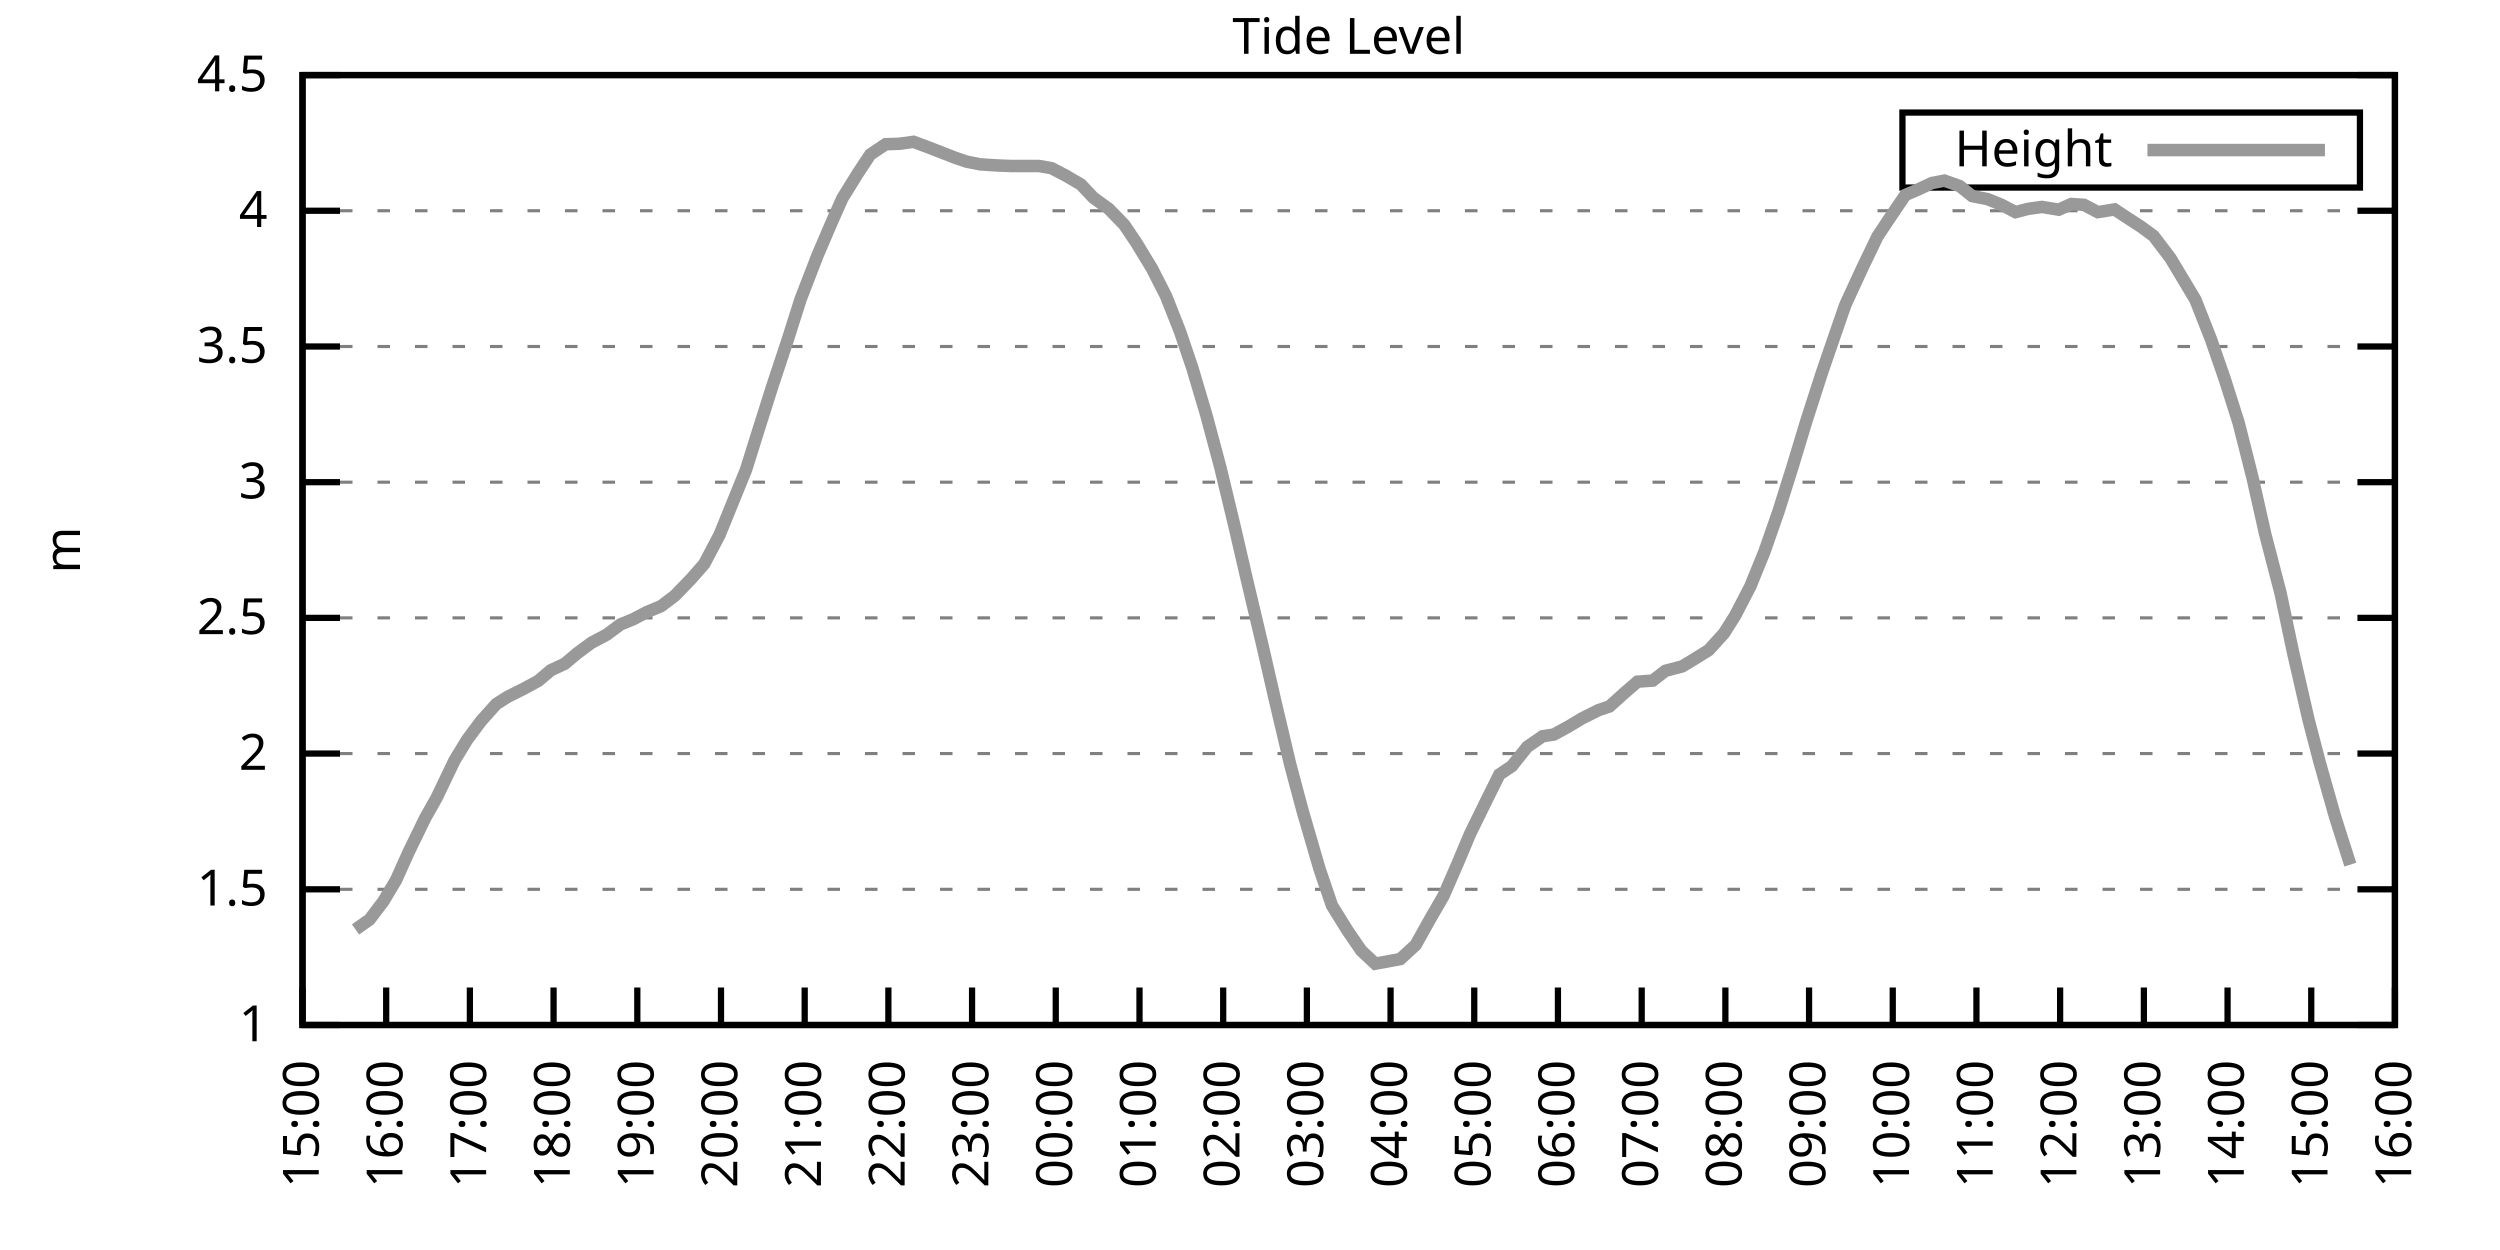
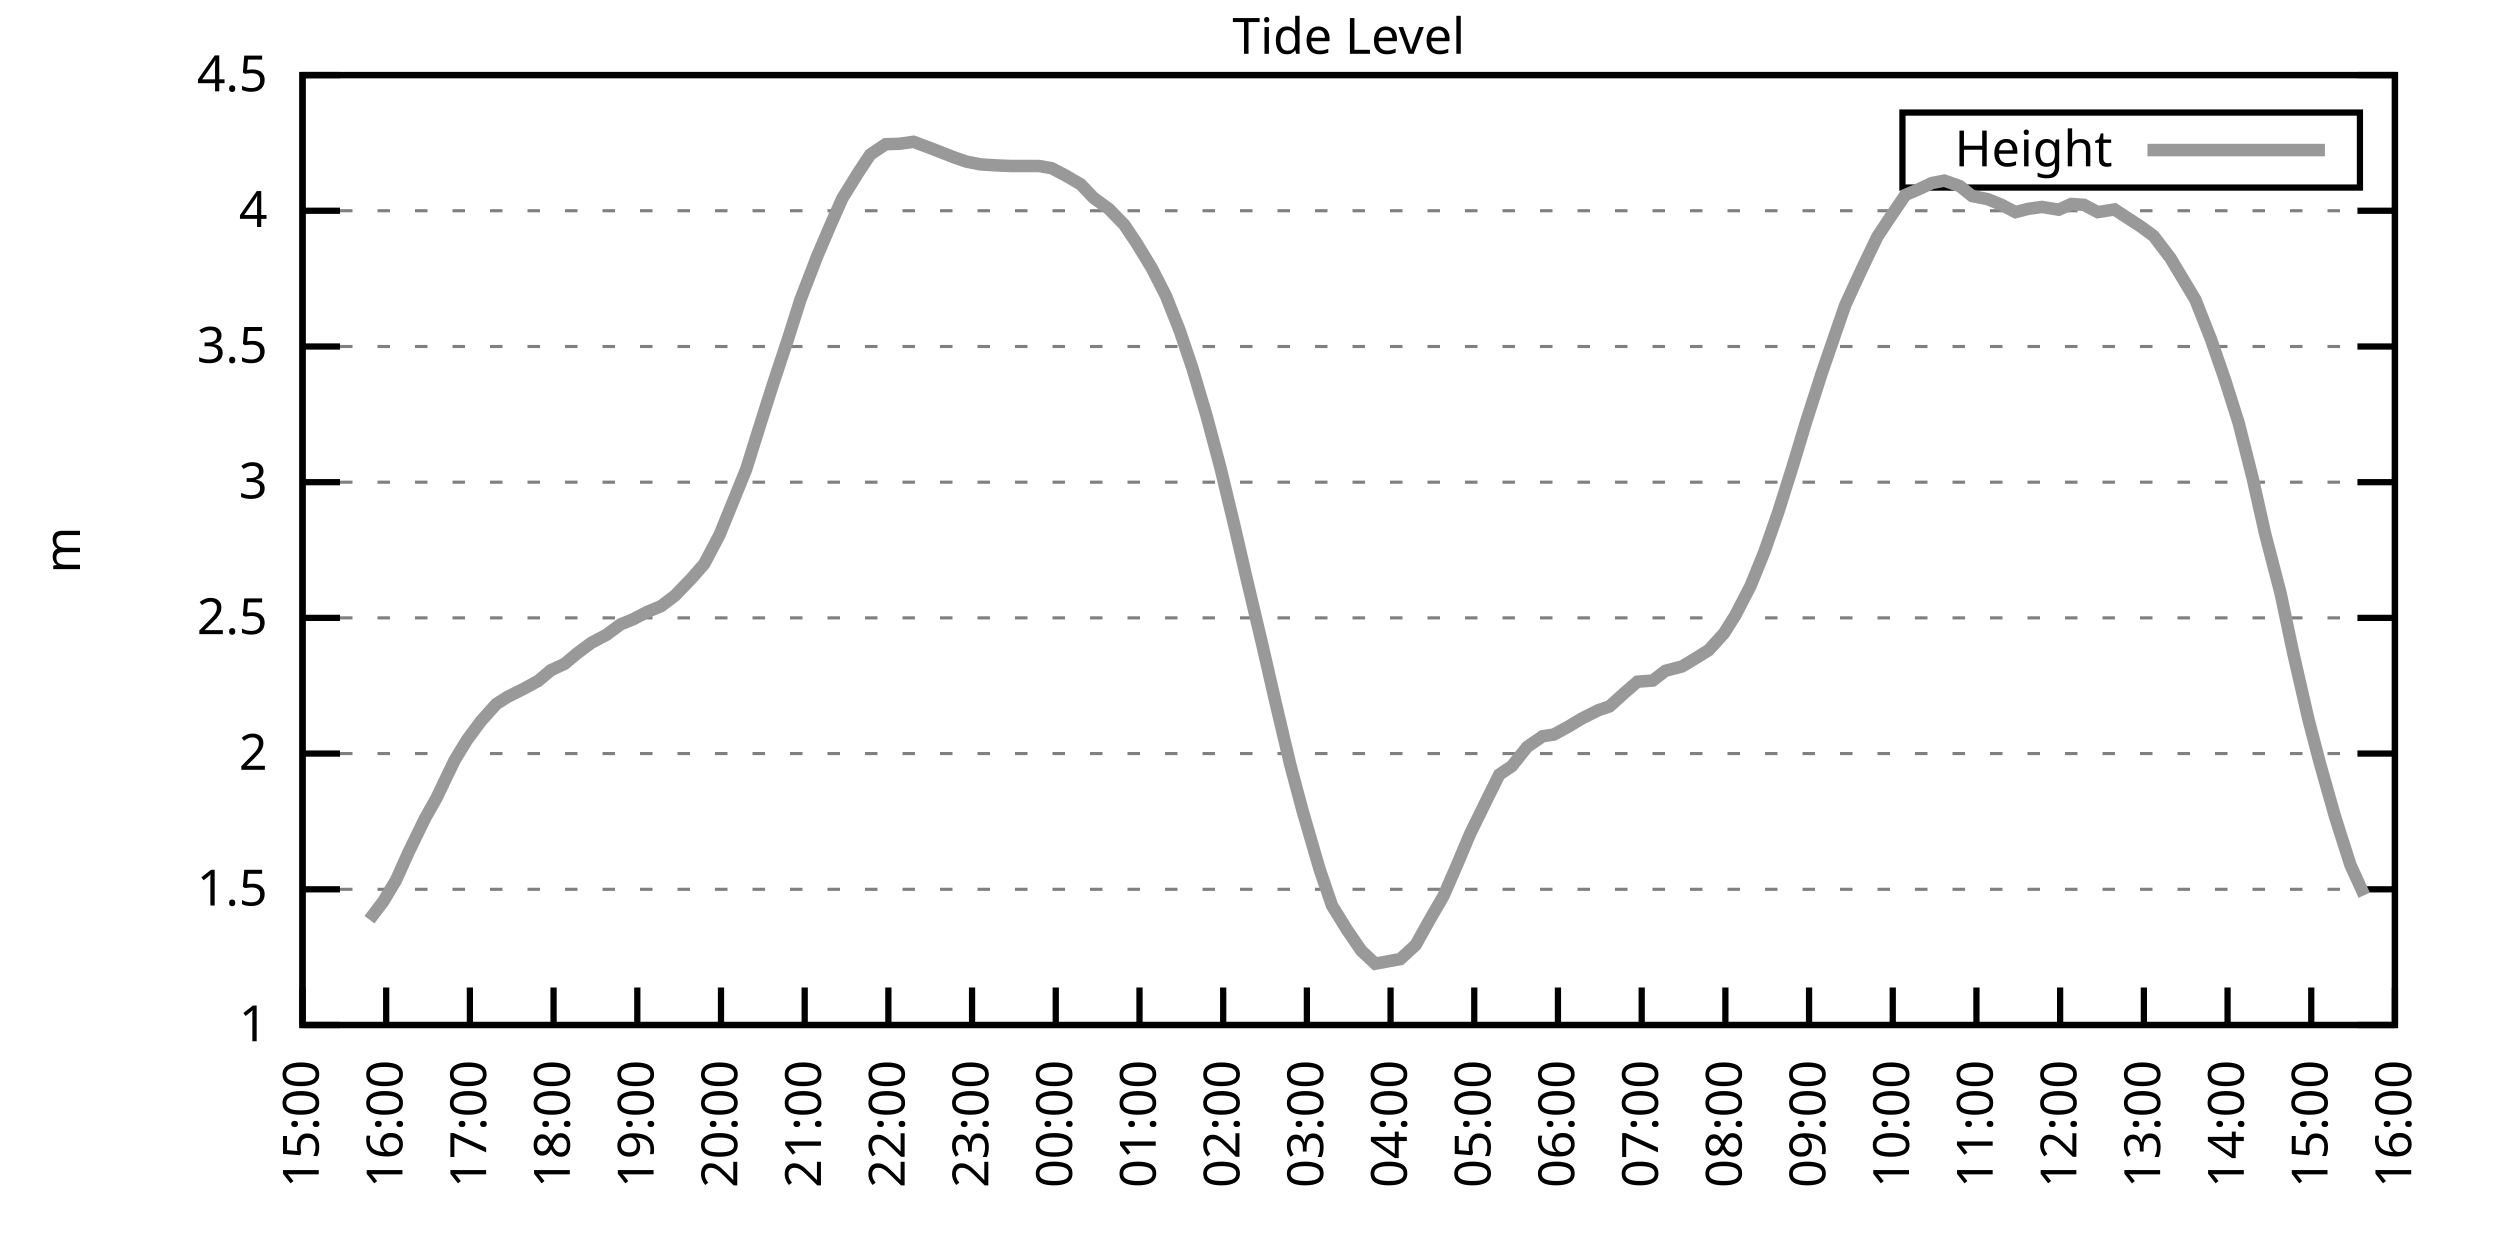
<svg xmlns="http://www.w3.org/2000/svg" xmlns:xlink="http://www.w3.org/1999/xlink" width="400" height="200" viewBox="0 0 400 200">
  <g id="gnuplot_canvas">
    <rect x="0" y="0" width="400" height="200" fill="none" />
    <defs>
      <circle id="gpDot" r="0.5" stroke-width="0.5" stroke="currentColor" />
      <path id="gpPt0" stroke-width="0.333" stroke="currentColor" d="M-1,0 h2 M0,-1 v2" />
      <path id="gpPt1" stroke-width="0.333" stroke="currentColor" d="M-1,-1 L1,1 M1,-1 L-1,1" />
      <path id="gpPt2" stroke-width="0.333" stroke="currentColor" d="M-1,0 L1,0 M0,-1 L0,1 M-1,-1 L1,1 M-1,1 L1,-1" />
      <rect id="gpPt3" stroke-width="0.333" stroke="currentColor" x="-1" y="-1" width="2" height="2" />
      <rect id="gpPt4" stroke-width="0.333" stroke="currentColor" fill="currentColor" x="-1" y="-1" width="2" height="2" />
      <circle id="gpPt5" stroke-width="0.333" stroke="currentColor" cx="0" cy="0" r="1" />
      <use xlink:href="#gpPt5" id="gpPt6" fill="currentColor" stroke="none" />
      <path id="gpPt7" stroke-width="0.333" stroke="currentColor" d="M0,-1.33 L-1.33,0.67 L1.33,0.67 z" />
      <use xlink:href="#gpPt7" id="gpPt8" fill="currentColor" stroke="none" />
      <use xlink:href="#gpPt7" id="gpPt9" stroke="currentColor" transform="rotate(180)" />
      <use xlink:href="#gpPt9" id="gpPt10" fill="currentColor" stroke="none" />
      <use xlink:href="#gpPt3" id="gpPt11" stroke="currentColor" transform="rotate(45)" />
      <use xlink:href="#gpPt11" id="gpPt12" fill="currentColor" stroke="none" />
      <path id="gpPt13" stroke-width="0.333" stroke="currentColor" d="M0,1.330 L1.265,0.411 L0.782,-1.067 L-0.782,-1.076 L-1.265,0.411 z" />
      <use xlink:href="#gpPt13" id="gpPt14" fill="currentColor" stroke="none" />
      <filter id="textbox" filterUnits="objectBoundingBox" x="0" y="0" height="1" width="1">
        <feFlood flood-color="white" flood-opacity="1" result="bgnd" />
        <feComposite in="SourceGraphic" in2="bgnd" operator="atop" />
      </filter>
      <filter id="greybox" filterUnits="objectBoundingBox" x="0" y="0" height="1" width="1">
        <feFlood flood-color="lightgrey" flood-opacity="1" result="grey" />
        <feComposite in="SourceGraphic" in2="grey" operator="atop" />
      </filter>
    </defs>
    <g fill="none" color="white" stroke="currentColor" stroke-width="1.00" stroke-linecap="butt" stroke-linejoin="miter">
</g>
    <g fill="none" color="black" stroke="currentColor" stroke-width="1.00" stroke-linecap="butt" stroke-linejoin="miter">
      <g stroke="none" shape-rendering="crispEdges">
        <polygon fill="rgb(255, 255, 255)" points="48.40,164.00 383.18,164.00 383.18,12.02 48.40,12.02 " />
      </g>
    </g>
    <g fill="none" color="black" stroke="currentColor" stroke-width="1.00" stroke-linecap="butt" stroke-linejoin="miter">
</g>
    <g fill="none" color="black" stroke="black" stroke-width="0.50" stroke-linecap="butt" stroke-linejoin="miter">
</g>
    <g fill="none" color="gray" stroke="currentColor" stroke-width="0.50" stroke-linecap="butt" stroke-linejoin="miter">
      <path stroke="gray" stroke-dasharray="2,4" class="gridline" d="M48.40,164.00 L383.19,164.00  " />
    </g>
    <g fill="none" color="gray" stroke="gray" stroke-width="1.00" stroke-linecap="butt" stroke-linejoin="miter">
</g>
    <g fill="none" color="black" stroke="currentColor" stroke-width="1.00" stroke-linecap="butt" stroke-linejoin="miter">
      <path stroke="black" d="M48.40,164.00 L54.40,164.00 M383.19,164.00 L377.19,164.00  " />
      <g transform="translate(42.80,166.60)" stroke="none" fill="black" font-family="Sans" font-size="8.00" text-anchor="end">
        <text>
          <tspan font-family="Sans"> 1</tspan>
        </text>
      </g>
    </g>
    <g fill="none" color="black" stroke="currentColor" stroke-width="1.00" stroke-linecap="butt" stroke-linejoin="miter">
</g>
    <g fill="none" color="black" stroke="black" stroke-width="0.50" stroke-linecap="butt" stroke-linejoin="miter">
</g>
    <g fill="none" color="gray" stroke="currentColor" stroke-width="0.50" stroke-linecap="butt" stroke-linejoin="miter">
      <path stroke="gray" stroke-dasharray="2,4" class="gridline" d="M48.40,142.29 L383.19,142.29  " />
    </g>
    <g fill="none" color="gray" stroke="gray" stroke-width="1.00" stroke-linecap="butt" stroke-linejoin="miter">
</g>
    <g fill="none" color="black" stroke="currentColor" stroke-width="1.00" stroke-linecap="butt" stroke-linejoin="miter">
      <path stroke="black" d="M48.40,142.29 L54.40,142.29 M383.19,142.29 L377.19,142.29  " />
      <g transform="translate(42.80,144.89)" stroke="none" fill="black" font-family="Sans" font-size="8.00" text-anchor="end">
        <text>
          <tspan font-family="Sans"> 1.5</tspan>
        </text>
      </g>
    </g>
    <g fill="none" color="black" stroke="currentColor" stroke-width="1.00" stroke-linecap="butt" stroke-linejoin="miter">
</g>
    <g fill="none" color="black" stroke="black" stroke-width="0.50" stroke-linecap="butt" stroke-linejoin="miter">
</g>
    <g fill="none" color="gray" stroke="currentColor" stroke-width="0.50" stroke-linecap="butt" stroke-linejoin="miter">
      <path stroke="gray" stroke-dasharray="2,4" class="gridline" d="M48.40,120.57 L383.19,120.57  " />
    </g>
    <g fill="none" color="gray" stroke="gray" stroke-width="1.00" stroke-linecap="butt" stroke-linejoin="miter">
</g>
    <g fill="none" color="black" stroke="currentColor" stroke-width="1.00" stroke-linecap="butt" stroke-linejoin="miter">
      <path stroke="black" d="M48.40,120.57 L54.40,120.57 M383.19,120.57 L377.19,120.57  " />
      <g transform="translate(42.80,123.17)" stroke="none" fill="black" font-family="Sans" font-size="8.00" text-anchor="end">
        <text>
          <tspan font-family="Sans"> 2</tspan>
        </text>
      </g>
    </g>
    <g fill="none" color="black" stroke="currentColor" stroke-width="1.00" stroke-linecap="butt" stroke-linejoin="miter">
</g>
    <g fill="none" color="black" stroke="black" stroke-width="0.50" stroke-linecap="butt" stroke-linejoin="miter">
</g>
    <g fill="none" color="gray" stroke="currentColor" stroke-width="0.50" stroke-linecap="butt" stroke-linejoin="miter">
      <path stroke="gray" stroke-dasharray="2,4" class="gridline" d="M48.40,98.86 L383.19,98.86  " />
    </g>
    <g fill="none" color="gray" stroke="gray" stroke-width="1.00" stroke-linecap="butt" stroke-linejoin="miter">
</g>
    <g fill="none" color="black" stroke="currentColor" stroke-width="1.00" stroke-linecap="butt" stroke-linejoin="miter">
      <path stroke="black" d="M48.40,98.86 L54.40,98.86 M383.19,98.86 L377.19,98.86  " />
      <g transform="translate(42.80,101.46)" stroke="none" fill="black" font-family="Sans" font-size="8.00" text-anchor="end">
        <text>
          <tspan font-family="Sans"> 2.5</tspan>
        </text>
      </g>
    </g>
    <g fill="none" color="black" stroke="currentColor" stroke-width="1.00" stroke-linecap="butt" stroke-linejoin="miter">
</g>
    <g fill="none" color="black" stroke="black" stroke-width="0.50" stroke-linecap="butt" stroke-linejoin="miter">
</g>
    <g fill="none" color="gray" stroke="currentColor" stroke-width="0.50" stroke-linecap="butt" stroke-linejoin="miter">
      <path stroke="gray" stroke-dasharray="2,4" class="gridline" d="M48.40,77.15 L383.19,77.15  " />
    </g>
    <g fill="none" color="gray" stroke="gray" stroke-width="1.00" stroke-linecap="butt" stroke-linejoin="miter">
</g>
    <g fill="none" color="black" stroke="currentColor" stroke-width="1.00" stroke-linecap="butt" stroke-linejoin="miter">
      <path stroke="black" d="M48.40,77.15 L54.40,77.15 M383.19,77.15 L377.19,77.15  " />
      <g transform="translate(42.80,79.75)" stroke="none" fill="black" font-family="Sans" font-size="8.00" text-anchor="end">
        <text>
          <tspan font-family="Sans"> 3</tspan>
        </text>
      </g>
    </g>
    <g fill="none" color="black" stroke="currentColor" stroke-width="1.00" stroke-linecap="butt" stroke-linejoin="miter">
</g>
    <g fill="none" color="black" stroke="black" stroke-width="0.50" stroke-linecap="butt" stroke-linejoin="miter">
</g>
    <g fill="none" color="gray" stroke="currentColor" stroke-width="0.50" stroke-linecap="butt" stroke-linejoin="miter">
      <path stroke="gray" stroke-dasharray="2,4" class="gridline" d="M48.40,55.44 L383.19,55.44  " />
    </g>
    <g fill="none" color="gray" stroke="gray" stroke-width="1.00" stroke-linecap="butt" stroke-linejoin="miter">
</g>
    <g fill="none" color="black" stroke="currentColor" stroke-width="1.00" stroke-linecap="butt" stroke-linejoin="miter">
      <path stroke="black" d="M48.40,55.44 L54.40,55.44 M383.19,55.44 L377.19,55.44  " />
      <g transform="translate(42.80,58.04)" stroke="none" fill="black" font-family="Sans" font-size="8.00" text-anchor="end">
        <text>
          <tspan font-family="Sans"> 3.5</tspan>
        </text>
      </g>
    </g>
    <g fill="none" color="black" stroke="currentColor" stroke-width="1.00" stroke-linecap="butt" stroke-linejoin="miter">
</g>
    <g fill="none" color="black" stroke="black" stroke-width="0.50" stroke-linecap="butt" stroke-linejoin="miter">
</g>
    <g fill="none" color="gray" stroke="currentColor" stroke-width="0.50" stroke-linecap="butt" stroke-linejoin="miter">
      <path stroke="gray" stroke-dasharray="2,4" class="gridline" d="M48.40,33.72 L383.19,33.72  " />
    </g>
    <g fill="none" color="gray" stroke="gray" stroke-width="1.00" stroke-linecap="butt" stroke-linejoin="miter">
</g>
    <g fill="none" color="black" stroke="currentColor" stroke-width="1.00" stroke-linecap="butt" stroke-linejoin="miter">
      <path stroke="black" d="M48.40,33.72 L54.40,33.72 M383.19,33.72 L377.19,33.72  " />
      <g transform="translate(42.80,36.32)" stroke="none" fill="black" font-family="Sans" font-size="8.00" text-anchor="end">
        <text>
          <tspan font-family="Sans"> 4</tspan>
        </text>
      </g>
    </g>
    <g fill="none" color="black" stroke="currentColor" stroke-width="1.00" stroke-linecap="butt" stroke-linejoin="miter">
</g>
    <g fill="none" color="black" stroke="black" stroke-width="0.50" stroke-linecap="butt" stroke-linejoin="miter">
</g>
    <g fill="none" color="gray" stroke="currentColor" stroke-width="0.50" stroke-linecap="butt" stroke-linejoin="miter">
      <path stroke="gray" stroke-dasharray="2,4" class="gridline" d="M48.40,12.01 L383.19,12.01  " />
    </g>
    <g fill="none" color="gray" stroke="gray" stroke-width="1.00" stroke-linecap="butt" stroke-linejoin="miter">
</g>
    <g fill="none" color="black" stroke="currentColor" stroke-width="1.00" stroke-linecap="butt" stroke-linejoin="miter">
      <path stroke="black" d="M48.40,12.01 L54.40,12.01 M383.19,12.01 L377.19,12.01  " />
      <g transform="translate(42.80,14.61)" stroke="none" fill="black" font-family="Sans" font-size="8.00" text-anchor="end">
        <text>
          <tspan font-family="Sans"> 4.5</tspan>
        </text>
      </g>
    </g>
    <g fill="none" color="black" stroke="currentColor" stroke-width="1.00" stroke-linecap="butt" stroke-linejoin="miter">
      <path stroke="black" d="M48.40,164.00 L48.40,158.00  " />
      <g transform="translate(51.00,169.60) rotate(270.00)" stroke="none" fill="black" font-family="Sans" font-size="8.00" text-anchor="end">
        <text>
          <tspan font-family="Sans">15:00</tspan>
        </text>
      </g>
    </g>
    <g fill="none" color="black" stroke="currentColor" stroke-width="1.00" stroke-linecap="butt" stroke-linejoin="miter">
      <path stroke="black" d="M61.79,164.00 L61.79,158.00  " />
      <g transform="translate(64.39,169.60) rotate(270.00)" stroke="none" fill="black" font-family="Sans" font-size="8.00" text-anchor="end">
        <text>
          <tspan font-family="Sans">16:00</tspan>
        </text>
      </g>
    </g>
    <g fill="none" color="black" stroke="currentColor" stroke-width="1.00" stroke-linecap="butt" stroke-linejoin="miter">
      <path stroke="black" d="M75.18,164.00 L75.18,158.00  " />
      <g transform="translate(77.78,169.60) rotate(270.00)" stroke="none" fill="black" font-family="Sans" font-size="8.00" text-anchor="end">
        <text>
          <tspan font-family="Sans">17:00</tspan>
        </text>
      </g>
    </g>
    <g fill="none" color="black" stroke="currentColor" stroke-width="1.00" stroke-linecap="butt" stroke-linejoin="miter">
      <path stroke="black" d="M88.57,164.00 L88.57,158.00  " />
      <g transform="translate(91.17,169.60) rotate(270.00)" stroke="none" fill="black" font-family="Sans" font-size="8.00" text-anchor="end">
        <text>
          <tspan font-family="Sans">18:00</tspan>
        </text>
      </g>
    </g>
    <g fill="none" color="black" stroke="currentColor" stroke-width="1.00" stroke-linecap="butt" stroke-linejoin="miter">
      <path stroke="black" d="M101.97,164.00 L101.97,158.00  " />
      <g transform="translate(104.57,169.60) rotate(270.00)" stroke="none" fill="black" font-family="Sans" font-size="8.00" text-anchor="end">
        <text>
          <tspan font-family="Sans">19:00</tspan>
        </text>
      </g>
    </g>
    <g fill="none" color="black" stroke="currentColor" stroke-width="1.00" stroke-linecap="butt" stroke-linejoin="miter">
      <path stroke="black" d="M115.36,164.00 L115.36,158.00  " />
      <g transform="translate(117.96,169.60) rotate(270.00)" stroke="none" fill="black" font-family="Sans" font-size="8.00" text-anchor="end">
        <text>
          <tspan font-family="Sans">20:00</tspan>
        </text>
      </g>
    </g>
    <g fill="none" color="black" stroke="currentColor" stroke-width="1.00" stroke-linecap="butt" stroke-linejoin="miter">
      <path stroke="black" d="M128.75,164.00 L128.75,158.00  " />
      <g transform="translate(131.35,169.60) rotate(270.00)" stroke="none" fill="black" font-family="Sans" font-size="8.00" text-anchor="end">
        <text>
          <tspan font-family="Sans">21:00</tspan>
        </text>
      </g>
    </g>
    <g fill="none" color="black" stroke="currentColor" stroke-width="1.00" stroke-linecap="butt" stroke-linejoin="miter">
      <path stroke="black" d="M142.14,164.00 L142.14,158.00  " />
      <g transform="translate(144.74,169.60) rotate(270.00)" stroke="none" fill="black" font-family="Sans" font-size="8.00" text-anchor="end">
        <text>
          <tspan font-family="Sans">22:00</tspan>
        </text>
      </g>
    </g>
    <g fill="none" color="black" stroke="currentColor" stroke-width="1.00" stroke-linecap="butt" stroke-linejoin="miter">
      <path stroke="black" d="M155.53,164.00 L155.53,158.00  " />
      <g transform="translate(158.13,169.60) rotate(270.00)" stroke="none" fill="black" font-family="Sans" font-size="8.00" text-anchor="end">
        <text>
          <tspan font-family="Sans">23:00</tspan>
        </text>
      </g>
    </g>
    <g fill="none" color="black" stroke="currentColor" stroke-width="1.00" stroke-linecap="butt" stroke-linejoin="miter">
      <path stroke="black" d="M168.92,164.00 L168.92,158.00  " />
      <g transform="translate(171.52,169.60) rotate(270.00)" stroke="none" fill="black" font-family="Sans" font-size="8.00" text-anchor="end">
        <text>
          <tspan font-family="Sans">00:00</tspan>
        </text>
      </g>
    </g>
    <g fill="none" color="black" stroke="currentColor" stroke-width="1.00" stroke-linecap="butt" stroke-linejoin="miter">
      <path stroke="black" d="M182.32,164.00 L182.32,158.00  " />
      <g transform="translate(184.92,169.60) rotate(270.00)" stroke="none" fill="black" font-family="Sans" font-size="8.00" text-anchor="end">
        <text>
          <tspan font-family="Sans">01:00</tspan>
        </text>
      </g>
    </g>
    <g fill="none" color="black" stroke="currentColor" stroke-width="1.00" stroke-linecap="butt" stroke-linejoin="miter">
      <path stroke="black" d="M195.71,164.00 L195.71,158.00  " />
      <g transform="translate(198.31,169.60) rotate(270.00)" stroke="none" fill="black" font-family="Sans" font-size="8.00" text-anchor="end">
        <text>
          <tspan font-family="Sans">02:00</tspan>
        </text>
      </g>
    </g>
    <g fill="none" color="black" stroke="currentColor" stroke-width="1.00" stroke-linecap="butt" stroke-linejoin="miter">
      <path stroke="black" d="M209.10,164.00 L209.10,158.00  " />
      <g transform="translate(211.70,169.60) rotate(270.00)" stroke="none" fill="black" font-family="Sans" font-size="8.00" text-anchor="end">
        <text>
          <tspan font-family="Sans">03:00</tspan>
        </text>
      </g>
    </g>
    <g fill="none" color="black" stroke="currentColor" stroke-width="1.00" stroke-linecap="butt" stroke-linejoin="miter">
      <path stroke="black" d="M222.49,164.00 L222.49,158.00  " />
      <g transform="translate(225.09,169.60) rotate(270.00)" stroke="none" fill="black" font-family="Sans" font-size="8.00" text-anchor="end">
        <text>
          <tspan font-family="Sans">04:00</tspan>
        </text>
      </g>
    </g>
    <g fill="none" color="black" stroke="currentColor" stroke-width="1.00" stroke-linecap="butt" stroke-linejoin="miter">
      <path stroke="black" d="M235.88,164.00 L235.88,158.00  " />
      <g transform="translate(238.48,169.60) rotate(270.00)" stroke="none" fill="black" font-family="Sans" font-size="8.00" text-anchor="end">
        <text>
          <tspan font-family="Sans">05:00</tspan>
        </text>
      </g>
    </g>
    <g fill="none" color="black" stroke="currentColor" stroke-width="1.00" stroke-linecap="butt" stroke-linejoin="miter">
      <path stroke="black" d="M249.27,164.00 L249.27,158.00  " />
      <g transform="translate(251.87,169.60) rotate(270.00)" stroke="none" fill="black" font-family="Sans" font-size="8.00" text-anchor="end">
        <text>
          <tspan font-family="Sans">06:00</tspan>
        </text>
      </g>
    </g>
    <g fill="none" color="black" stroke="currentColor" stroke-width="1.00" stroke-linecap="butt" stroke-linejoin="miter">
      <path stroke="black" d="M262.67,164.00 L262.67,158.00  " />
      <g transform="translate(265.27,169.60) rotate(270.00)" stroke="none" fill="black" font-family="Sans" font-size="8.00" text-anchor="end">
        <text>
          <tspan font-family="Sans">07:00</tspan>
        </text>
      </g>
    </g>
    <g fill="none" color="black" stroke="currentColor" stroke-width="1.00" stroke-linecap="butt" stroke-linejoin="miter">
      <path stroke="black" d="M276.06,164.00 L276.06,158.00  " />
      <g transform="translate(278.66,169.60) rotate(270.00)" stroke="none" fill="black" font-family="Sans" font-size="8.00" text-anchor="end">
        <text>
          <tspan font-family="Sans">08:00</tspan>
        </text>
      </g>
    </g>
    <g fill="none" color="black" stroke="currentColor" stroke-width="1.00" stroke-linecap="butt" stroke-linejoin="miter">
      <path stroke="black" d="M289.45,164.00 L289.45,158.00  " />
      <g transform="translate(292.05,169.60) rotate(270.00)" stroke="none" fill="black" font-family="Sans" font-size="8.00" text-anchor="end">
        <text>
          <tspan font-family="Sans">09:00</tspan>
        </text>
      </g>
    </g>
    <g fill="none" color="black" stroke="currentColor" stroke-width="1.00" stroke-linecap="butt" stroke-linejoin="miter">
      <path stroke="black" d="M302.84,164.00 L302.84,158.00  " />
      <g transform="translate(305.44,169.60) rotate(270.00)" stroke="none" fill="black" font-family="Sans" font-size="8.00" text-anchor="end">
        <text>
          <tspan font-family="Sans">10:00</tspan>
        </text>
      </g>
    </g>
    <g fill="none" color="black" stroke="currentColor" stroke-width="1.00" stroke-linecap="butt" stroke-linejoin="miter">
      <path stroke="black" d="M316.23,164.00 L316.23,158.00  " />
      <g transform="translate(318.83,169.60) rotate(270.00)" stroke="none" fill="black" font-family="Sans" font-size="8.00" text-anchor="end">
        <text>
          <tspan font-family="Sans">11:00</tspan>
        </text>
      </g>
    </g>
    <g fill="none" color="black" stroke="currentColor" stroke-width="1.00" stroke-linecap="butt" stroke-linejoin="miter">
      <path stroke="black" d="M329.62,164.00 L329.62,158.00  " />
      <g transform="translate(332.22,169.60) rotate(270.00)" stroke="none" fill="black" font-family="Sans" font-size="8.00" text-anchor="end">
        <text>
          <tspan font-family="Sans">12:00</tspan>
        </text>
      </g>
    </g>
    <g fill="none" color="black" stroke="currentColor" stroke-width="1.00" stroke-linecap="butt" stroke-linejoin="miter">
      <path stroke="black" d="M343.02,164.00 L343.02,158.00  " />
      <g transform="translate(345.62,169.60) rotate(270.00)" stroke="none" fill="black" font-family="Sans" font-size="8.00" text-anchor="end">
        <text>
          <tspan font-family="Sans">13:00</tspan>
        </text>
      </g>
    </g>
    <g fill="none" color="black" stroke="currentColor" stroke-width="1.00" stroke-linecap="butt" stroke-linejoin="miter">
      <path stroke="black" d="M356.41,164.00 L356.41,158.00  " />
      <g transform="translate(359.01,169.60) rotate(270.00)" stroke="none" fill="black" font-family="Sans" font-size="8.00" text-anchor="end">
        <text>
          <tspan font-family="Sans">14:00</tspan>
        </text>
      </g>
    </g>
    <g fill="none" color="black" stroke="currentColor" stroke-width="1.00" stroke-linecap="butt" stroke-linejoin="miter">
      <path stroke="black" d="M369.80,164.00 L369.80,158.00  " />
      <g transform="translate(372.40,169.60) rotate(270.00)" stroke="none" fill="black" font-family="Sans" font-size="8.00" text-anchor="end">
        <text>
          <tspan font-family="Sans">15:00</tspan>
        </text>
      </g>
    </g>
    <g fill="none" color="black" stroke="currentColor" stroke-width="1.00" stroke-linecap="butt" stroke-linejoin="miter">
      <path stroke="black" d="M383.19,164.00 L383.19,158.00  " />
      <g transform="translate(385.79,169.60) rotate(270.00)" stroke="none" fill="black" font-family="Sans" font-size="8.00" text-anchor="end">
        <text>
          <tspan font-family="Sans">16:00</tspan>
        </text>
      </g>
    </g>
    <g fill="none" color="black" stroke="currentColor" stroke-width="1.00" stroke-linecap="butt" stroke-linejoin="miter">
</g>
    <g fill="none" color="black" stroke="currentColor" stroke-width="1.00" stroke-linecap="butt" stroke-linejoin="miter">
      <path stroke="black" d="M48.40,12.01 L48.40,164.00 L383.19,164.00 L383.19,12.01 L48.40,12.01 Z  " />
    </g>
    <g fill="none" color="black" stroke="currentColor" stroke-width="1.00" stroke-linecap="butt" stroke-linejoin="miter">
</g>
    <g fill="none" color="black" stroke="currentColor" stroke-width="1.00" stroke-linecap="butt" stroke-linejoin="miter">
      <path stroke="black" d="M304.39,30.01 L304.39,18.01 L377.59,18.01 L377.59,30.01 L304.39,30.01 Z  " />
    </g>
    <g id="Tide_level_plot_1">
      <g fill="none" color="white" stroke="black" stroke-width="2.00" stroke-linecap="butt" stroke-linejoin="miter">
</g>
      <g fill="none" color="black" stroke="currentColor" stroke-width="2.00" stroke-linecap="butt" stroke-linejoin="miter">
        <g transform="translate(337.99,26.61)" stroke="none" fill="black" font-family="Sans" font-size="8.00" text-anchor="end">
          <text>
            <tspan font-family="Sans">Height</tspan>
          </text>
        </g>
      </g>
      <g fill="none" color="black" stroke="currentColor" stroke-width="2.00" stroke-linecap="butt" stroke-linejoin="miter">
-         <path stroke="rgb(153, 153, 153)" d="M343.59,24.01 L371.99,24.01 M56.88,148.71 L59.11,147.15 L61.35,144.20 L63.35,140.85 L65.36,136.38 L68.04,130.87   L69.83,127.70 L72.73,121.66 L74.74,118.36 L76.97,115.36 L79.42,112.63 L81.21,111.50 L83.89,110.15 L86.12,108.94   L88.13,107.24 L90.36,106.20 L92.37,104.51 L94.60,102.86 L97.06,101.55 L99.29,99.90 L101.30,99.08 L103.53,97.91   L105.76,96.99 L107.99,95.30 L110.67,92.52 L112.68,90.22 L115.13,85.57 L119.38,75.11 L121.38,68.72 L123.62,61.65   L126.07,54.26 L128.08,47.92 L130.76,40.97 L132.99,35.76 L134.78,31.73 L137.23,27.77 L139.24,24.73 L141.69,23.08   L143.93,23.00 L146.16,22.69 L148.61,23.60 L152.85,25.25 L154.64,25.86 L156.87,26.30 L159.55,26.47 L161.78,26.56   L164.24,26.56 L166.25,26.56 L168.25,26.91 L170.49,28.08 L172.94,29.51 L174.95,31.64 L177.41,33.42 L179.86,35.94   L181.87,38.93 L184.32,42.97 L186.56,47.36 L188.79,53.00 L190.80,58.95 L193.03,66.47 L195.26,74.80 L197.49,84.05   L199.50,92.74 L201.96,103.12 L203.97,111.89 L206.42,122.27 L208.43,129.78 L211.11,138.99 L213.12,144.89 L215.57,148.84   L217.80,152.10 L220.04,154.19 L224.05,153.45 L226.51,151.19 L228.74,147.19 L230.97,143.33 L233.20,138.21 L235.21,133.43   L237.89,127.96 L239.90,123.92 L241.91,122.57 L244.36,119.49 L246.82,117.80 L248.60,117.53 L251.06,116.19 L253.07,114.97   L255.75,113.63 L257.53,113.02 L259.99,110.80 L262.00,109.07 L264.45,108.89 L266.46,107.33 L269.14,106.63 L271.15,105.42   L273.38,104.03 L275.83,101.34 L277.62,98.51 L280.07,93.78 L282.31,88.27 L284.54,81.88 L286.77,74.80 L289.00,67.42   L291.46,59.78 L293.47,53.92 L295.25,48.79 L297.93,42.97 L300.39,37.85 L302.17,35.16 L304.85,31.20 L306.86,30.34   L309.09,29.29 L311.10,28.90 L313.55,29.77 L315.56,31.38 L318.02,31.86 L320.25,32.77 L322.48,33.94 L324.49,33.42   L326.72,33.11 L329.40,33.55 L331.41,32.64 L333.42,32.77 L335.65,33.94 L338.33,33.51 L340.11,34.68 L342.57,36.28   L344.58,37.76 L347.26,41.28 L348.82,43.88 L351.27,47.97 L353.73,54.22 L355.96,60.65 L358.19,67.68 L360.42,76.50   L362.43,85.44 L364.89,94.91 L366.90,104.42 L369.35,115.10 L371.14,121.96 L373.59,130.61 L376.05,138.34  " />
+         <path stroke="rgb(153, 153, 153)" d="M343.59,24.01 L371.99,24.01 M59.11,147.15 L61.35,144.20 L63.35,140.85 L65.36,136.38 L68.04,130.87 L69.83,127.70   L72.73,121.66 L74.74,118.36 L76.97,115.36 L79.42,112.63 L81.21,111.50 L83.89,110.15 L86.12,108.94 L88.13,107.24   L90.36,106.20 L92.37,104.51 L94.60,102.86 L97.06,101.55 L99.29,99.90 L101.30,99.08 L103.53,97.91 L105.76,96.99   L107.99,95.30 L110.67,92.52 L112.68,90.22 L115.13,85.57 L119.38,75.11 L121.38,68.72 L123.62,61.65 L126.07,54.26   L128.08,47.92 L130.76,40.97 L132.99,35.76 L134.78,31.73 L137.23,27.77 L139.24,24.73 L141.69,23.08 L143.93,23.00   L146.16,22.69 L148.61,23.60 L152.85,25.25 L154.64,25.86 L156.87,26.30 L159.55,26.47 L161.78,26.56 L164.24,26.56   L166.25,26.56 L168.25,26.91 L170.49,28.08 L172.94,29.51 L174.95,31.64 L177.41,33.42 L179.86,35.94 L181.87,38.93   L184.32,42.97 L186.56,47.36 L188.79,53.00 L190.80,58.95 L193.03,66.47 L195.26,74.80 L197.49,84.05 L199.50,92.74   L201.96,103.12 L203.97,111.89 L206.42,122.27 L208.43,129.78 L211.11,138.99 L213.12,144.89 L215.57,148.84 L217.80,152.10   L220.04,154.19 L224.05,153.45 L226.51,151.19 L228.74,147.19 L230.97,143.33 L233.20,138.21 L235.21,133.43 L237.89,127.96   L239.90,123.92 L241.91,122.57 L244.36,119.49 L246.82,117.80 L248.60,117.53 L251.06,116.19 L253.07,114.97 L255.75,113.63   L257.53,113.02 L259.99,110.80 L262.00,109.07 L264.45,108.89 L266.46,107.33 L269.14,106.63 L271.15,105.42 L273.38,104.03   L275.83,101.34 L277.62,98.51 L280.07,93.78 L282.31,88.27 L284.54,81.88 L286.77,74.80 L289.00,67.42 L291.46,59.78   L293.47,53.92 L295.25,48.79 L297.93,42.97 L300.39,37.85 L302.17,35.16 L304.85,31.20 L306.86,30.34 L309.09,29.29   L311.10,28.90 L313.55,29.77 L315.56,31.38 L318.02,31.86 L320.25,32.77 L322.48,33.94 L324.49,33.42 L326.72,33.11   L329.40,33.55 L331.41,32.64 L333.42,32.77 L335.65,33.94 L338.33,33.51 L340.11,34.68 L342.57,36.28 L344.58,37.76   L347.26,41.28 L348.82,43.88 L351.27,47.97 L353.73,54.22 L355.96,60.65 L358.19,67.68 L360.42,76.50 L362.43,85.44   L364.89,94.91 L366.90,104.42 L369.35,115.10 L371.14,121.96 L373.59,130.61 L376.05,138.34 L378.28,143.24  " />
      </g>
    </g>
    <g fill="none" color="black" stroke="currentColor" stroke-width="2.00" stroke-linecap="butt" stroke-linejoin="miter">
</g>
    <g fill="none" color="black" stroke="black" stroke-width="1.00" stroke-linecap="butt" stroke-linejoin="miter">
</g>
    <g fill="none" color="black" stroke="currentColor" stroke-width="1.00" stroke-linecap="butt" stroke-linejoin="miter">
      <path stroke="black" d="M48.40,12.01 L48.40,164.00 L383.19,164.00 L383.19,12.01 L48.40,12.01 Z  " />
      <g transform="translate(12.80,88.01) rotate(270.00)" stroke="none" fill="black" font-family="Sans" font-size="8.00" text-anchor="middle">
        <text>
          <tspan font-family="Sans">m</tspan>
        </text>
      </g>
    </g>
    <g fill="none" color="black" stroke="currentColor" stroke-width="1.00" stroke-linecap="butt" stroke-linejoin="miter">
</g>
    <g fill="none" color="black" stroke="currentColor" stroke-width="1.00" stroke-linecap="butt" stroke-linejoin="miter">
      <g transform="translate(215.79,8.61)" stroke="none" fill="black" font-family="Sans" font-size="8.00" text-anchor="middle">
        <text>
          <tspan font-family="Sans">Tide Level</tspan>
        </text>
      </g>
    </g>
    <g fill="none" color="black" stroke="currentColor" stroke-width="1.00" stroke-linecap="butt" stroke-linejoin="miter">
</g>
  </g>
</svg>
